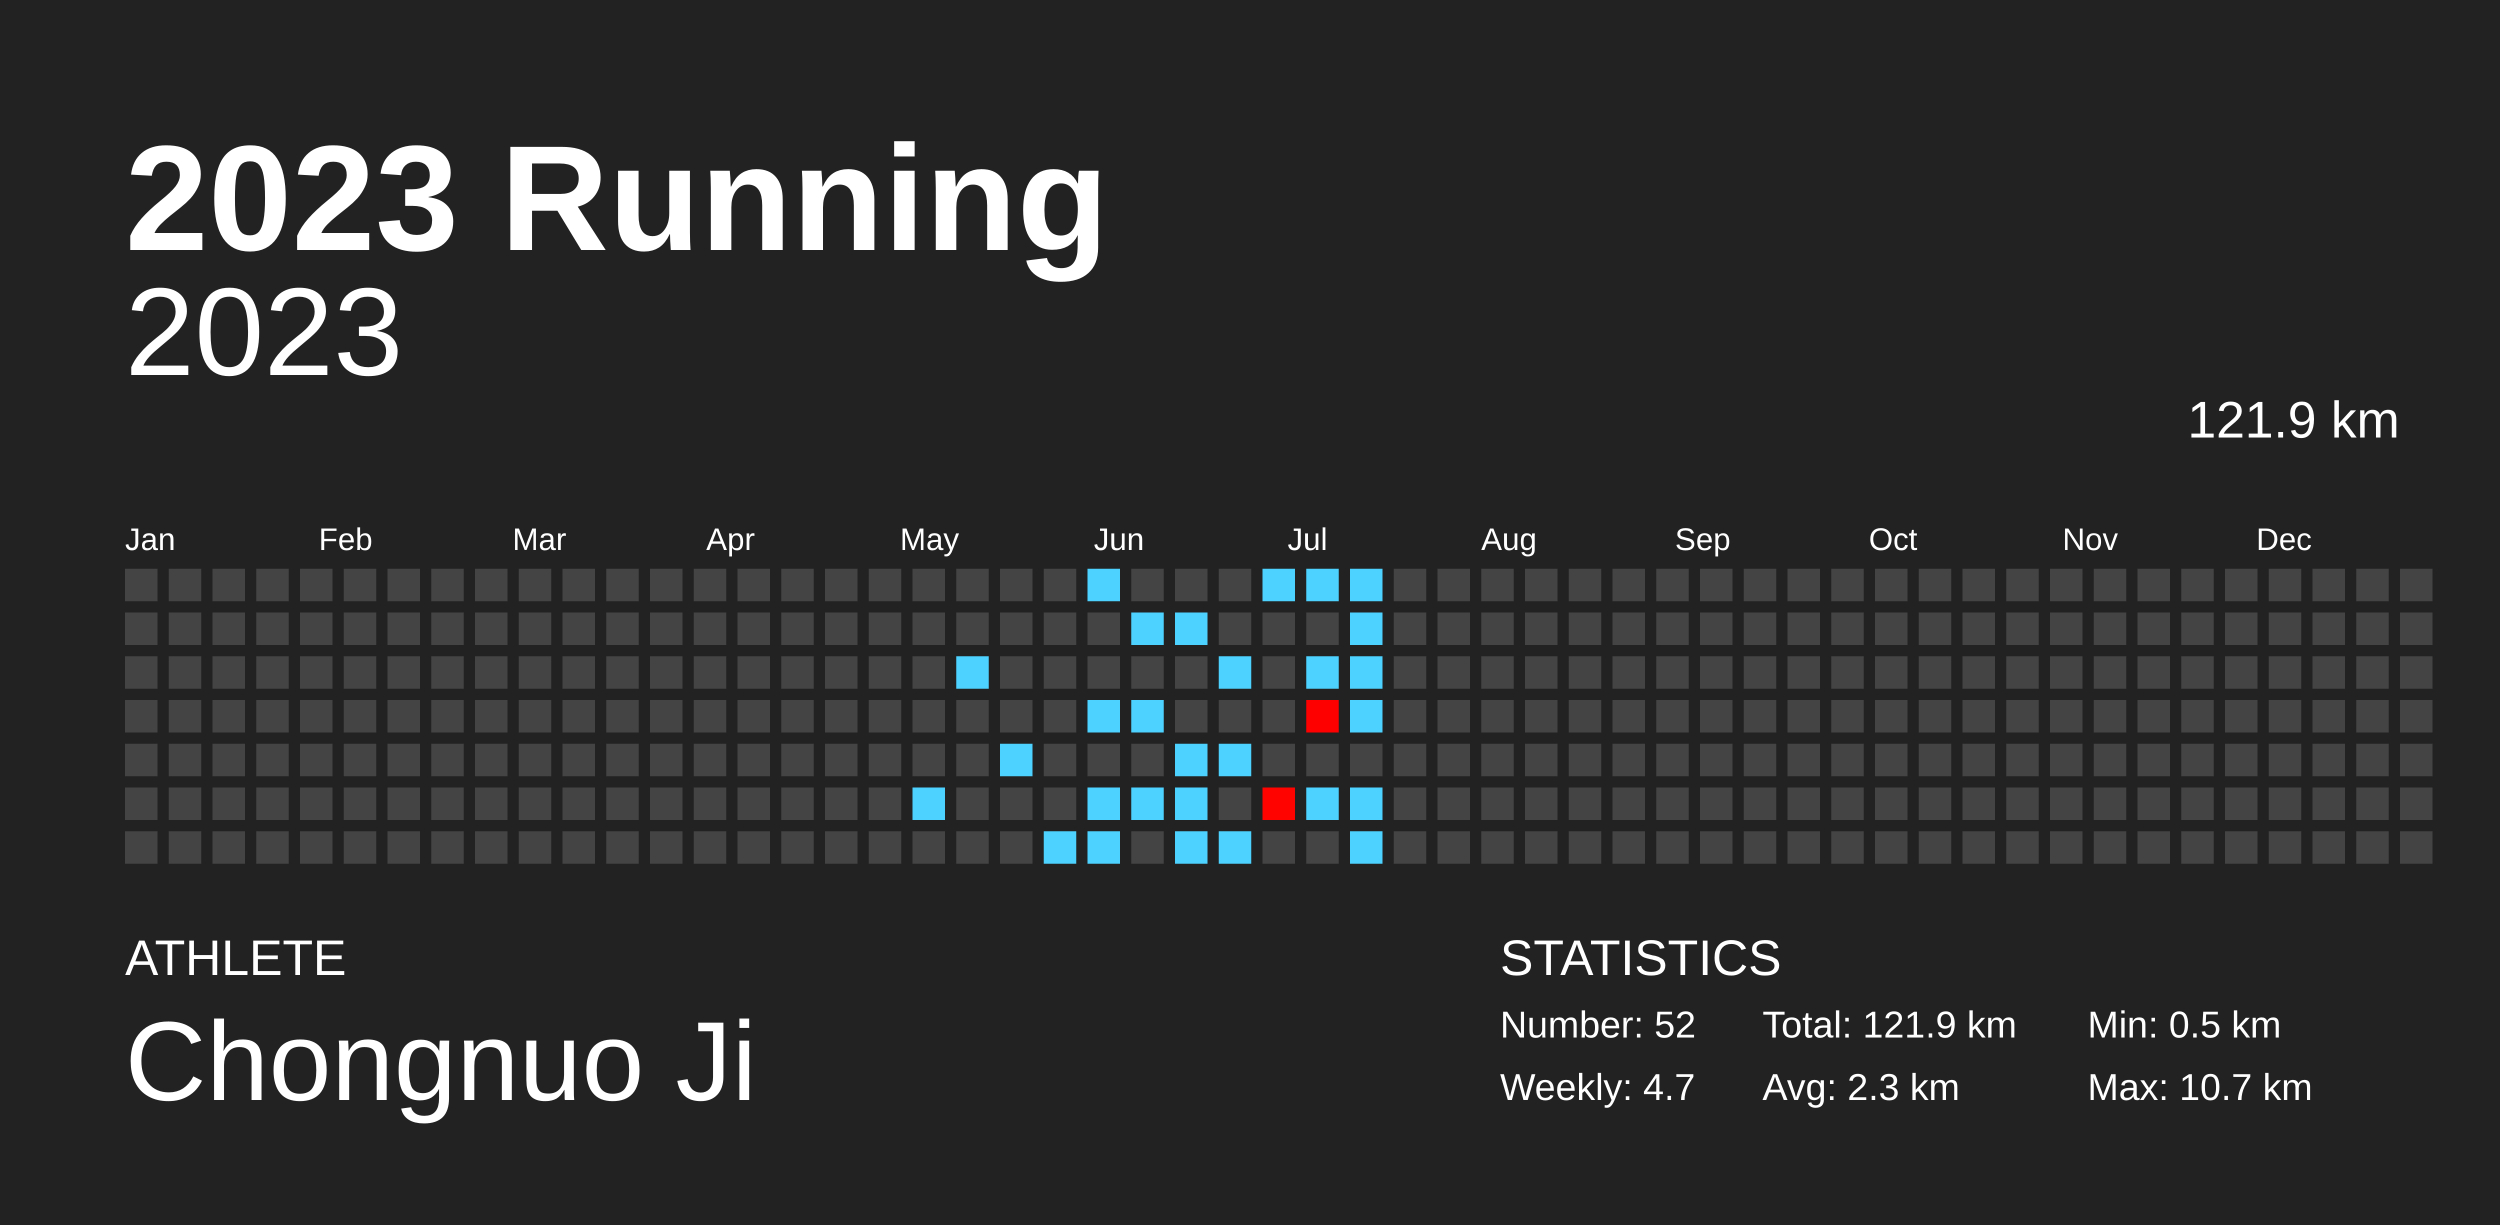
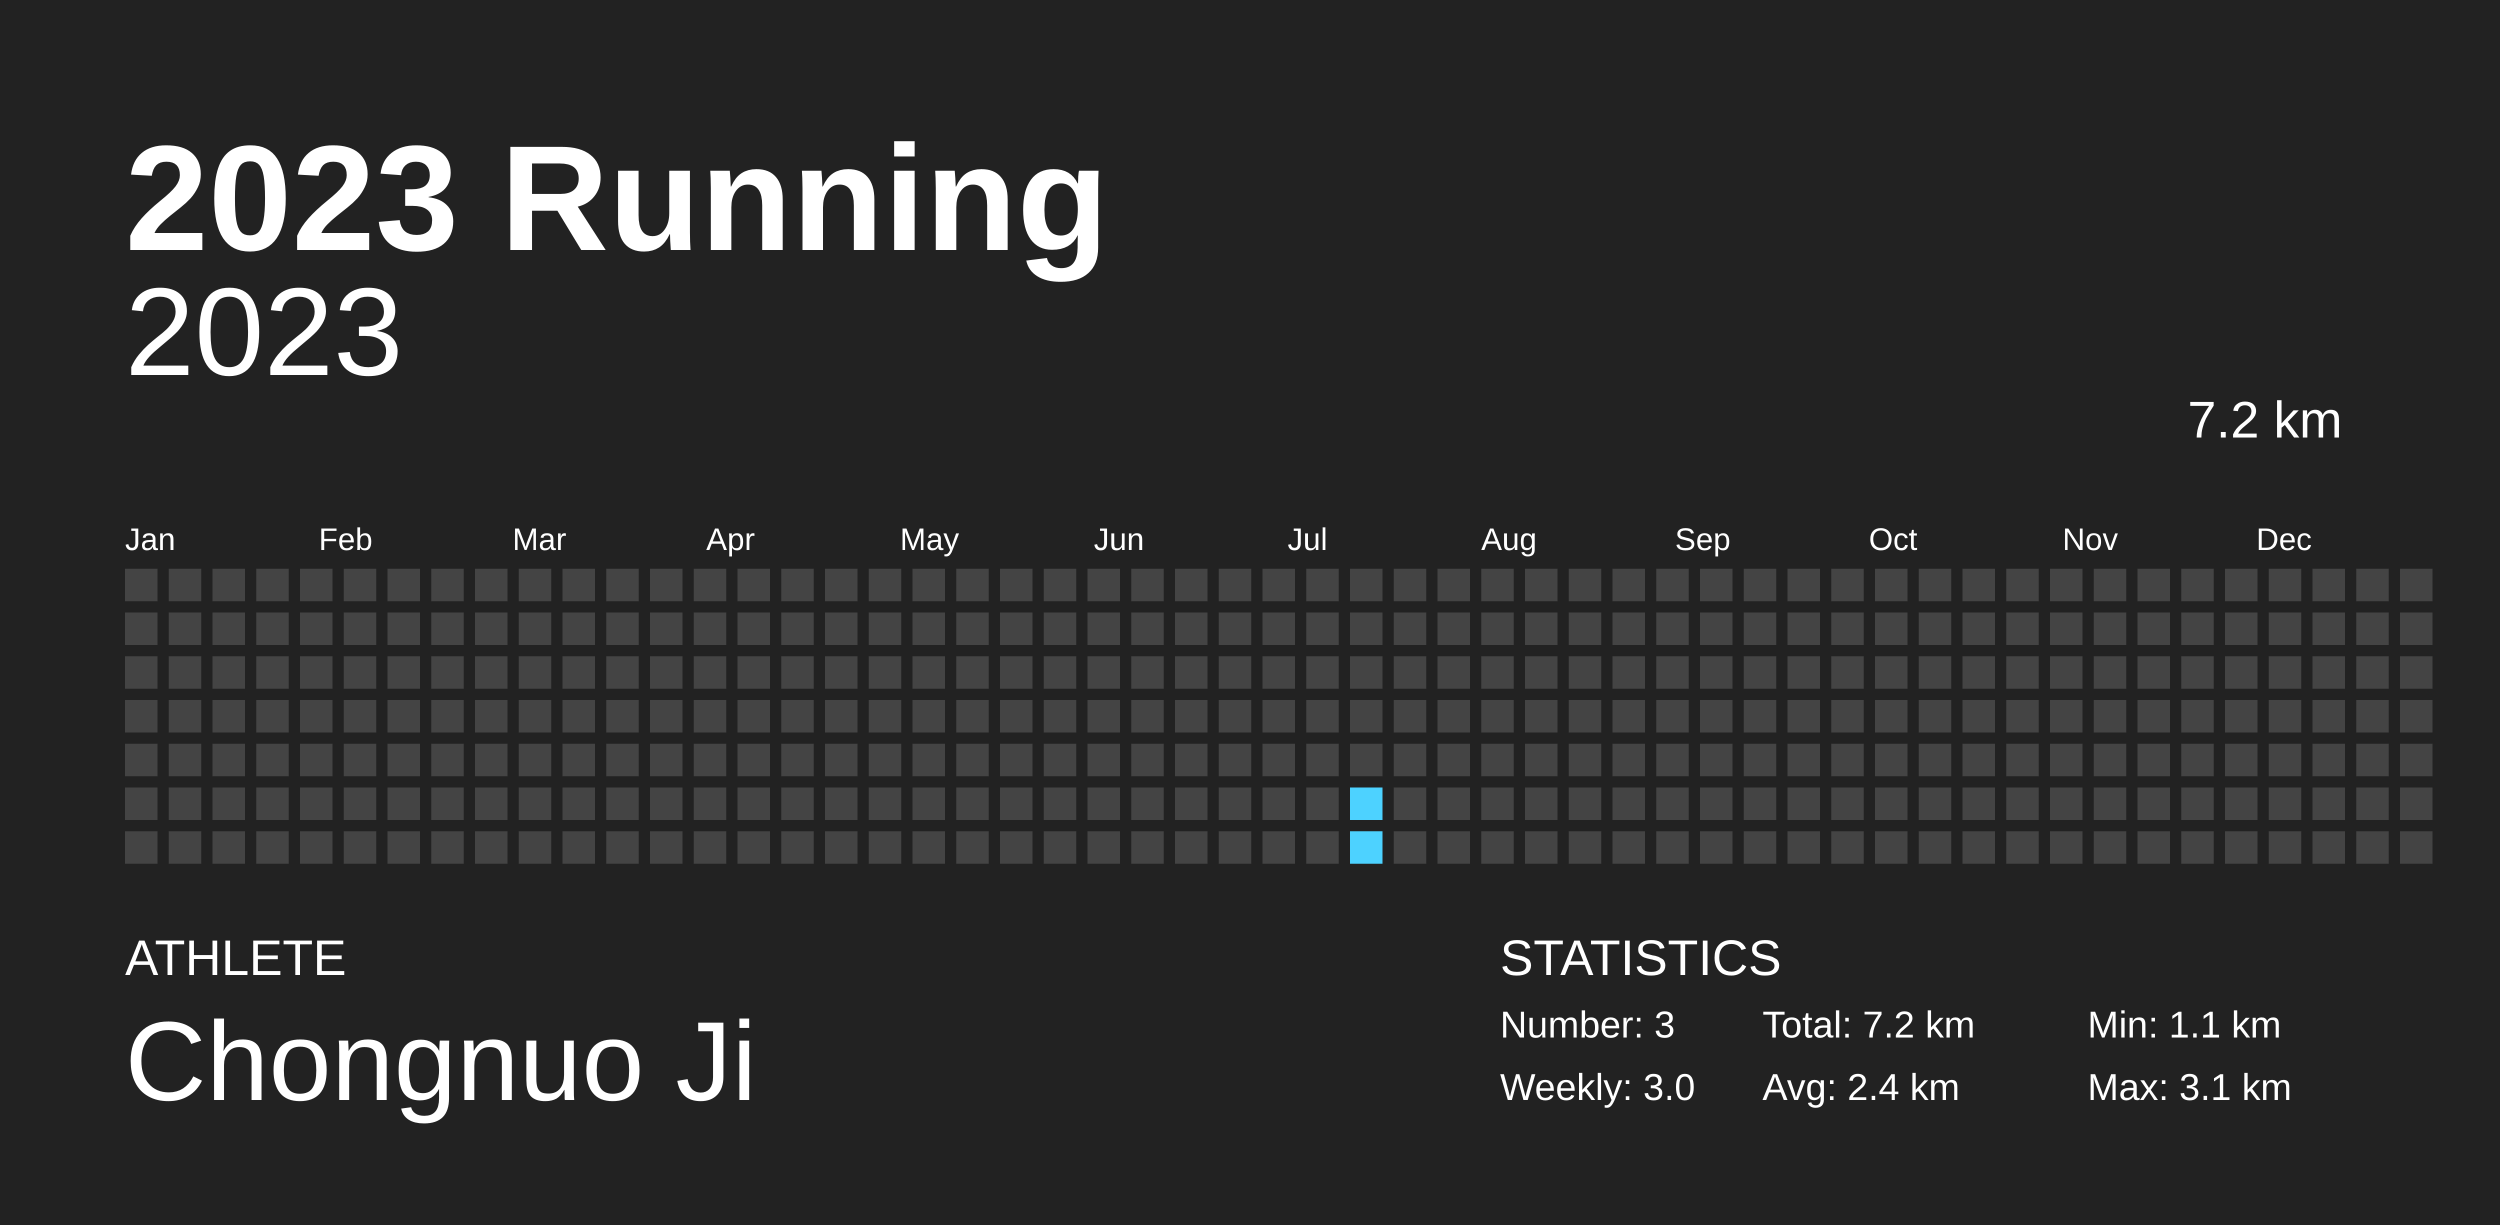
<svg xmlns="http://www.w3.org/2000/svg" baseProfile="full" height="98mm" version="1.1" viewBox="0,0,200,98" width="200mm">
  <defs />
  <rect fill="#222222" height="98" width="200" x="0" y="0" />
  <text fill="#FFFFFF" style="font-size:12px; font-family:Arial; font-weight:bold;" x="10" y="20">2023 Running</text>
  <text fill="#FFFFFF" style="font-size:4px; font-family:Arial" x="10" y="78">ATHLETE</text>
  <text fill="#FFFFFF" style="font-size:9px; font-family:Arial" x="10" y="88">Chongnuo Ji</text>
  <text fill="#FFFFFF" style="font-size:4px; font-family:Arial" x="120" y="78">STATISTICS</text>
-   <text fill="#FFFFFF" style="font-size:3px; font-family:Arial" x="120" y="83">Number: 52</text>
-   <text fill="#FFFFFF" style="font-size:3px; font-family:Arial" x="120" y="88">Weekly: 4.7</text>
-   <text fill="#FFFFFF" style="font-size:3px; font-family:Arial" x="141" y="83">Total: 121.9 km</text>
-   <text fill="#FFFFFF" style="font-size:3px; font-family:Arial" x="141" y="88">Avg: 2.3 km</text>
-   <text fill="#FFFFFF" style="font-size:3px; font-family:Arial" x="167" y="83">Min: 0.5 km</text>
-   <text fill="#FFFFFF" style="font-size:3px; font-family:Arial" x="167" y="88">Max: 10.7 km</text>
+   <text fill="#FFFFFF" style="font-size:3px; font-family:Arial" x="120" y="83">Number: 3</text>
+   <text fill="#FFFFFF" style="font-size:3px; font-family:Arial" x="120" y="88">Weekly: 3.0</text>
+   <text fill="#FFFFFF" style="font-size:3px; font-family:Arial" x="141" y="83">Total: 7.2 km</text>
+   <text fill="#FFFFFF" style="font-size:3px; font-family:Arial" x="141" y="88">Avg: 2.4 km</text>
+   <text fill="#FFFFFF" style="font-size:3px; font-family:Arial" x="167" y="83">Min: 1.1 km</text>
+   <text fill="#FFFFFF" style="font-size:3px; font-family:Arial" x="167" y="88">Max: 3.1 km</text>
  <text alignment-baseline="hanging" fill="#FFFFFF" style="font-size:10.0px; font-family:Arial;" x="10" y="30">2023</text>
-   <text alignment-baseline="hanging" fill="#FFFFFF" style="font-size:4.125px; font-family:Arial;" x="175" y="35">121.9 km</text>
+   <text alignment-baseline="hanging" fill="#FFFFFF" style="font-size:4.125px; font-family:Arial;" x="175" y="35">7.2 km</text>
  <text fill="#FFFFFF" style="font-size:2.5px; font-family:Arial" x="10.0" y="44">Jan</text>
  <text fill="#FFFFFF" style="font-size:2.5px; font-family:Arial" x="25.5" y="44">Feb</text>
  <text fill="#FFFFFF" style="font-size:2.5px; font-family:Arial" x="41.0" y="44">Mar</text>
  <text fill="#FFFFFF" style="font-size:2.5px; font-family:Arial" x="56.5" y="44">Apr</text>
  <text fill="#FFFFFF" style="font-size:2.5px; font-family:Arial" x="72.0" y="44">May</text>
  <text fill="#FFFFFF" style="font-size:2.5px; font-family:Arial" x="87.5" y="44">Jun</text>
  <text fill="#FFFFFF" style="font-size:2.5px; font-family:Arial" x="103.0" y="44">Jul</text>
  <text fill="#FFFFFF" style="font-size:2.5px; font-family:Arial" x="118.5" y="44">Aug</text>
  <text fill="#FFFFFF" style="font-size:2.5px; font-family:Arial" x="134.0" y="44">Sep</text>
  <text fill="#FFFFFF" style="font-size:2.5px; font-family:Arial" x="149.5" y="44">Oct</text>
  <text fill="#FFFFFF" style="font-size:2.5px; font-family:Arial" x="165.0" y="44">Nov</text>
  <text fill="#FFFFFF" style="font-size:2.5px; font-family:Arial" x="180.5" y="44">Dec</text>
  <rect fill="#444444" height="2.6" width="2.6" x="10.0" y="45.5" />
  <rect fill="#444444" height="2.6" width="2.6" x="10.0" y="49.0" />
  <rect fill="#444444" height="2.6" width="2.6" x="10.0" y="52.5" />
  <rect fill="#444444" height="2.6" width="2.6" x="10.0" y="56.0" />
  <rect fill="#444444" height="2.6" width="2.6" x="10.0" y="59.5" />
  <rect fill="#444444" height="2.6" width="2.6" x="10.0" y="63.0" />
  <rect fill="#444444" height="2.6" width="2.6" x="10.0" y="66.5" />
  <rect fill="#444444" height="2.6" width="2.6" x="13.5" y="45.5" />
  <rect fill="#444444" height="2.6" width="2.6" x="13.5" y="49.0" />
  <rect fill="#444444" height="2.6" width="2.6" x="13.5" y="52.5" />
  <rect fill="#444444" height="2.6" width="2.6" x="13.5" y="56.0" />
  <rect fill="#444444" height="2.6" width="2.6" x="13.5" y="59.5" />
  <rect fill="#444444" height="2.6" width="2.6" x="13.5" y="63.0" />
  <rect fill="#444444" height="2.6" width="2.6" x="13.5" y="66.5" />
  <rect fill="#444444" height="2.6" width="2.6" x="17.0" y="45.5" />
  <rect fill="#444444" height="2.6" width="2.6" x="17.0" y="49.0" />
  <rect fill="#444444" height="2.6" width="2.6" x="17.0" y="52.5" />
  <rect fill="#444444" height="2.6" width="2.6" x="17.0" y="56.0" />
  <rect fill="#444444" height="2.6" width="2.6" x="17.0" y="59.5" />
  <rect fill="#444444" height="2.6" width="2.6" x="17.0" y="63.0" />
  <rect fill="#444444" height="2.6" width="2.6" x="17.0" y="66.5" />
  <rect fill="#444444" height="2.6" width="2.6" x="20.5" y="45.5" />
  <rect fill="#444444" height="2.6" width="2.6" x="20.5" y="49.0" />
  <rect fill="#444444" height="2.6" width="2.6" x="20.5" y="52.5" />
  <rect fill="#444444" height="2.6" width="2.6" x="20.5" y="56.0" />
  <rect fill="#444444" height="2.6" width="2.6" x="20.5" y="59.5" />
  <rect fill="#444444" height="2.6" width="2.6" x="20.5" y="63.0" />
  <rect fill="#444444" height="2.6" width="2.6" x="20.5" y="66.5" />
  <rect fill="#444444" height="2.6" width="2.6" x="24.0" y="45.5" />
  <rect fill="#444444" height="2.6" width="2.6" x="24.0" y="49.0" />
  <rect fill="#444444" height="2.6" width="2.6" x="24.0" y="52.5" />
  <rect fill="#444444" height="2.6" width="2.6" x="24.0" y="56.0" />
  <rect fill="#444444" height="2.6" width="2.6" x="24.0" y="59.5" />
  <rect fill="#444444" height="2.6" width="2.6" x="24.0" y="63.0" />
  <rect fill="#444444" height="2.6" width="2.6" x="24.0" y="66.5" />
  <rect fill="#444444" height="2.6" width="2.6" x="27.5" y="45.5" />
  <rect fill="#444444" height="2.6" width="2.6" x="27.5" y="49.0" />
  <rect fill="#444444" height="2.6" width="2.6" x="27.5" y="52.5" />
  <rect fill="#444444" height="2.6" width="2.6" x="27.5" y="56.0" />
  <rect fill="#444444" height="2.6" width="2.6" x="27.5" y="59.5" />
  <rect fill="#444444" height="2.6" width="2.6" x="27.5" y="63.0" />
  <rect fill="#444444" height="2.6" width="2.6" x="27.5" y="66.5" />
  <rect fill="#444444" height="2.6" width="2.6" x="31.0" y="45.5" />
  <rect fill="#444444" height="2.6" width="2.6" x="31.0" y="49.0" />
  <rect fill="#444444" height="2.6" width="2.6" x="31.0" y="52.5" />
  <rect fill="#444444" height="2.6" width="2.6" x="31.0" y="56.0" />
  <rect fill="#444444" height="2.6" width="2.6" x="31.0" y="59.5" />
  <rect fill="#444444" height="2.6" width="2.6" x="31.0" y="63.0" />
  <rect fill="#444444" height="2.6" width="2.6" x="31.0" y="66.5" />
  <rect fill="#444444" height="2.6" width="2.6" x="34.5" y="45.5" />
  <rect fill="#444444" height="2.6" width="2.6" x="34.5" y="49.0" />
  <rect fill="#444444" height="2.6" width="2.6" x="34.5" y="52.5" />
  <rect fill="#444444" height="2.6" width="2.6" x="34.5" y="56.0" />
  <rect fill="#444444" height="2.6" width="2.6" x="34.5" y="59.5" />
  <rect fill="#444444" height="2.6" width="2.6" x="34.5" y="63.0" />
  <rect fill="#444444" height="2.6" width="2.6" x="34.5" y="66.5" />
  <rect fill="#444444" height="2.6" width="2.6" x="38.0" y="45.5" />
  <rect fill="#444444" height="2.6" width="2.6" x="38.0" y="49.0" />
  <rect fill="#444444" height="2.6" width="2.6" x="38.0" y="52.5" />
  <rect fill="#444444" height="2.6" width="2.6" x="38.0" y="56.0" />
  <rect fill="#444444" height="2.6" width="2.6" x="38.0" y="59.5" />
  <rect fill="#444444" height="2.6" width="2.6" x="38.0" y="63.0" />
  <rect fill="#444444" height="2.6" width="2.6" x="38.0" y="66.5" />
  <rect fill="#444444" height="2.6" width="2.6" x="41.5" y="45.5" />
  <rect fill="#444444" height="2.6" width="2.6" x="41.5" y="49.0" />
  <rect fill="#444444" height="2.6" width="2.6" x="41.5" y="52.5" />
  <rect fill="#444444" height="2.6" width="2.6" x="41.5" y="56.0" />
  <rect fill="#444444" height="2.6" width="2.6" x="41.5" y="59.5" />
  <rect fill="#444444" height="2.6" width="2.6" x="41.5" y="63.0" />
  <rect fill="#444444" height="2.6" width="2.6" x="41.5" y="66.5" />
  <rect fill="#444444" height="2.6" width="2.6" x="45.0" y="45.5" />
  <rect fill="#444444" height="2.6" width="2.6" x="45.0" y="49.0" />
  <rect fill="#444444" height="2.6" width="2.6" x="45.0" y="52.5" />
  <rect fill="#444444" height="2.6" width="2.6" x="45.0" y="56.0" />
  <rect fill="#444444" height="2.6" width="2.6" x="45.0" y="59.5" />
  <rect fill="#444444" height="2.6" width="2.6" x="45.0" y="63.0" />
  <rect fill="#444444" height="2.6" width="2.6" x="45.0" y="66.5" />
  <rect fill="#444444" height="2.6" width="2.6" x="48.5" y="45.5" />
  <rect fill="#444444" height="2.6" width="2.6" x="48.5" y="49.0" />
  <rect fill="#444444" height="2.6" width="2.6" x="48.5" y="52.5" />
  <rect fill="#444444" height="2.6" width="2.6" x="48.5" y="56.0" />
  <rect fill="#444444" height="2.6" width="2.6" x="48.5" y="59.5" />
  <rect fill="#444444" height="2.6" width="2.6" x="48.5" y="63.0" />
  <rect fill="#444444" height="2.6" width="2.6" x="48.5" y="66.5" />
  <rect fill="#444444" height="2.6" width="2.6" x="52.0" y="45.5" />
  <rect fill="#444444" height="2.6" width="2.6" x="52.0" y="49.0" />
  <rect fill="#444444" height="2.6" width="2.6" x="52.0" y="52.5" />
  <rect fill="#444444" height="2.6" width="2.6" x="52.0" y="56.0" />
  <rect fill="#444444" height="2.6" width="2.6" x="52.0" y="59.5" />
  <rect fill="#444444" height="2.6" width="2.6" x="52.0" y="63.0" />
  <rect fill="#444444" height="2.6" width="2.6" x="52.0" y="66.5" />
  <rect fill="#444444" height="2.6" width="2.6" x="55.5" y="45.5" />
  <rect fill="#444444" height="2.6" width="2.6" x="55.5" y="49.0" />
  <rect fill="#444444" height="2.6" width="2.6" x="55.5" y="52.5" />
  <rect fill="#444444" height="2.6" width="2.6" x="55.5" y="56.0" />
  <rect fill="#444444" height="2.6" width="2.6" x="55.5" y="59.5" />
  <rect fill="#444444" height="2.6" width="2.6" x="55.5" y="63.0" />
  <rect fill="#444444" height="2.6" width="2.6" x="55.5" y="66.5" />
  <rect fill="#444444" height="2.6" width="2.6" x="59.0" y="45.5" />
  <rect fill="#444444" height="2.6" width="2.6" x="59.0" y="49.0" />
  <rect fill="#444444" height="2.6" width="2.6" x="59.0" y="52.5" />
  <rect fill="#444444" height="2.6" width="2.6" x="59.0" y="56.0" />
  <rect fill="#444444" height="2.6" width="2.6" x="59.0" y="59.5" />
  <rect fill="#444444" height="2.6" width="2.6" x="59.0" y="63.0" />
  <rect fill="#444444" height="2.6" width="2.6" x="59.0" y="66.5" />
  <rect fill="#444444" height="2.6" width="2.6" x="62.5" y="45.5" />
  <rect fill="#444444" height="2.6" width="2.6" x="62.5" y="49.0" />
  <rect fill="#444444" height="2.6" width="2.6" x="62.5" y="52.5" />
  <rect fill="#444444" height="2.6" width="2.6" x="62.5" y="56.0" />
  <rect fill="#444444" height="2.6" width="2.6" x="62.5" y="59.5" />
  <rect fill="#444444" height="2.6" width="2.6" x="62.5" y="63.0" />
  <rect fill="#444444" height="2.6" width="2.6" x="62.5" y="66.5" />
  <rect fill="#444444" height="2.6" width="2.6" x="66.0" y="45.5" />
  <rect fill="#444444" height="2.6" width="2.6" x="66.0" y="49.0" />
  <rect fill="#444444" height="2.6" width="2.6" x="66.0" y="52.5" />
  <rect fill="#444444" height="2.6" width="2.6" x="66.0" y="56.0" />
  <rect fill="#444444" height="2.6" width="2.6" x="66.0" y="59.5" />
  <rect fill="#444444" height="2.6" width="2.6" x="66.0" y="63.0" />
  <rect fill="#444444" height="2.6" width="2.6" x="66.0" y="66.5" />
  <rect fill="#444444" height="2.6" width="2.6" x="69.5" y="45.5" />
  <rect fill="#444444" height="2.6" width="2.6" x="69.5" y="49.0" />
  <rect fill="#444444" height="2.6" width="2.6" x="69.5" y="52.5" />
  <rect fill="#444444" height="2.6" width="2.6" x="69.5" y="56.0" />
  <rect fill="#444444" height="2.6" width="2.6" x="69.5" y="59.5" />
  <rect fill="#444444" height="2.6" width="2.6" x="69.5" y="63.0" />
  <rect fill="#444444" height="2.6" width="2.6" x="69.5" y="66.5" />
  <rect fill="#444444" height="2.6" width="2.6" x="73.0" y="45.5" />
  <rect fill="#444444" height="2.6" width="2.6" x="73.0" y="49.0" />
  <rect fill="#444444" height="2.6" width="2.6" x="73.0" y="52.5" />
  <rect fill="#444444" height="2.6" width="2.6" x="73.0" y="56.0" />
  <rect fill="#444444" height="2.6" width="2.6" x="73.0" y="59.5" />
-   <rect fill="#4dd2ff" height="2.6" width="2.6" x="73.0" y="63.0" />
+   <rect fill="#444444" height="2.6" width="2.6" x="73.0" y="63.0" />
  <rect fill="#444444" height="2.6" width="2.6" x="73.0" y="66.5" />
  <rect fill="#444444" height="2.6" width="2.6" x="76.5" y="45.5" />
  <rect fill="#444444" height="2.6" width="2.6" x="76.5" y="49.0" />
-   <rect fill="#4dd2ff" height="2.6" width="2.6" x="76.5" y="52.5" />
+   <rect fill="#444444" height="2.6" width="2.6" x="76.5" y="52.5" />
  <rect fill="#444444" height="2.6" width="2.6" x="76.5" y="56.0" />
  <rect fill="#444444" height="2.6" width="2.6" x="76.5" y="59.5" />
  <rect fill="#444444" height="2.6" width="2.6" x="76.5" y="63.0" />
  <rect fill="#444444" height="2.6" width="2.6" x="76.5" y="66.5" />
  <rect fill="#444444" height="2.6" width="2.6" x="80.0" y="45.5" />
  <rect fill="#444444" height="2.6" width="2.6" x="80.0" y="49.0" />
  <rect fill="#444444" height="2.6" width="2.6" x="80.0" y="52.5" />
  <rect fill="#444444" height="2.6" width="2.6" x="80.0" y="56.0" />
-   <rect fill="#4dd2ff" height="2.6" width="2.6" x="80.0" y="59.5" />
+   <rect fill="#444444" height="2.6" width="2.6" x="80.0" y="59.5" />
  <rect fill="#444444" height="2.6" width="2.6" x="80.0" y="63.0" />
  <rect fill="#444444" height="2.6" width="2.6" x="80.0" y="66.5" />
  <rect fill="#444444" height="2.6" width="2.6" x="83.5" y="45.5" />
  <rect fill="#444444" height="2.6" width="2.6" x="83.5" y="49.0" />
  <rect fill="#444444" height="2.6" width="2.6" x="83.5" y="52.5" />
  <rect fill="#444444" height="2.6" width="2.6" x="83.5" y="56.0" />
  <rect fill="#444444" height="2.6" width="2.6" x="83.5" y="59.5" />
  <rect fill="#444444" height="2.6" width="2.6" x="83.5" y="63.0" />
-   <rect fill="#4dd2ff" height="2.6" width="2.6" x="83.5" y="66.5" />
-   <rect fill="#4dd2ff" height="2.6" width="2.6" x="87.0" y="45.5" />
+   <rect fill="#444444" height="2.6" width="2.6" x="83.5" y="66.5" />
+   <rect fill="#444444" height="2.6" width="2.6" x="87.0" y="45.5" />
  <rect fill="#444444" height="2.6" width="2.6" x="87.0" y="49.0" />
  <rect fill="#444444" height="2.6" width="2.6" x="87.0" y="52.5" />
-   <rect fill="#4dd2ff" height="2.6" width="2.6" x="87.0" y="56.0" />
+   <rect fill="#444444" height="2.6" width="2.6" x="87.0" y="56.0" />
  <rect fill="#444444" height="2.6" width="2.6" x="87.0" y="59.5" />
-   <rect fill="#4dd2ff" height="2.6" width="2.6" x="87.0" y="63.0" />
-   <rect fill="#4dd2ff" height="2.6" width="2.6" x="87.0" y="66.5" />
+   <rect fill="#444444" height="2.6" width="2.6" x="87.0" y="63.0" />
+   <rect fill="#444444" height="2.6" width="2.6" x="87.0" y="66.5" />
  <rect fill="#444444" height="2.6" width="2.6" x="90.5" y="45.5" />
-   <rect fill="#4dd2ff" height="2.6" width="2.6" x="90.5" y="49.0" />
+   <rect fill="#444444" height="2.6" width="2.6" x="90.5" y="49.0" />
  <rect fill="#444444" height="2.6" width="2.6" x="90.5" y="52.5" />
-   <rect fill="#4dd2ff" height="2.6" width="2.6" x="90.5" y="56.0" />
+   <rect fill="#444444" height="2.6" width="2.6" x="90.5" y="56.0" />
  <rect fill="#444444" height="2.6" width="2.6" x="90.5" y="59.5" />
-   <rect fill="#4dd2ff" height="2.6" width="2.6" x="90.5" y="63.0" />
+   <rect fill="#444444" height="2.6" width="2.6" x="90.5" y="63.0" />
  <rect fill="#444444" height="2.6" width="2.6" x="90.5" y="66.5" />
  <rect fill="#444444" height="2.6" width="2.6" x="94.0" y="45.5" />
-   <rect fill="#4dd2ff" height="2.6" width="2.6" x="94.0" y="49.0" />
+   <rect fill="#444444" height="2.6" width="2.6" x="94.0" y="49.0" />
  <rect fill="#444444" height="2.6" width="2.6" x="94.0" y="52.5" />
  <rect fill="#444444" height="2.6" width="2.6" x="94.0" y="56.0" />
-   <rect fill="#4dd2ff" height="2.6" width="2.6" x="94.0" y="59.5" />
-   <rect fill="#4dd2ff" height="2.6" width="2.6" x="94.0" y="63.0" />
-   <rect fill="#4dd2ff" height="2.6" width="2.6" x="94.0" y="66.5" />
+   <rect fill="#444444" height="2.6" width="2.6" x="94.0" y="59.5" />
+   <rect fill="#444444" height="2.6" width="2.6" x="94.0" y="63.0" />
+   <rect fill="#444444" height="2.6" width="2.6" x="94.0" y="66.5" />
  <rect fill="#444444" height="2.6" width="2.6" x="97.5" y="45.5" />
  <rect fill="#444444" height="2.6" width="2.6" x="97.5" y="49.0" />
-   <rect fill="#4dd2ff" height="2.6" width="2.6" x="97.5" y="52.5" />
+   <rect fill="#444444" height="2.6" width="2.6" x="97.5" y="52.5" />
  <rect fill="#444444" height="2.6" width="2.6" x="97.5" y="56.0" />
-   <rect fill="#4dd2ff" height="2.6" width="2.6" x="97.5" y="59.5" />
+   <rect fill="#444444" height="2.6" width="2.6" x="97.5" y="59.5" />
  <rect fill="#444444" height="2.6" width="2.6" x="97.5" y="63.0" />
-   <rect fill="#4dd2ff" height="2.6" width="2.6" x="97.5" y="66.5" />
-   <rect fill="#4dd2ff" height="2.6" width="2.6" x="101.0" y="45.5" />
+   <rect fill="#444444" height="2.6" width="2.6" x="97.5" y="66.5" />
+   <rect fill="#444444" height="2.6" width="2.6" x="101.0" y="45.5" />
  <rect fill="#444444" height="2.6" width="2.6" x="101.0" y="49.0" />
  <rect fill="#444444" height="2.6" width="2.6" x="101.0" y="52.5" />
  <rect fill="#444444" height="2.6" width="2.6" x="101.0" y="56.0" />
  <rect fill="#444444" height="2.6" width="2.6" x="101.0" y="59.5" />
-   <rect fill="#ff0300" height="2.6" width="2.6" x="101.0" y="63.0" />
+   <rect fill="#444444" height="2.6" width="2.6" x="101.0" y="63.0" />
  <rect fill="#444444" height="2.6" width="2.6" x="101.0" y="66.5" />
-   <rect fill="#4dd2ff" height="2.6" width="2.6" x="104.5" y="45.5" />
+   <rect fill="#444444" height="2.6" width="2.6" x="104.5" y="45.5" />
  <rect fill="#444444" height="2.6" width="2.6" x="104.5" y="49.0" />
-   <rect fill="#4dd2ff" height="2.6" width="2.6" x="104.5" y="52.5" />
-   <rect fill="#ff0000" height="2.6" width="2.6" x="104.5" y="56.0" />
+   <rect fill="#444444" height="2.6" width="2.6" x="104.5" y="52.5" />
+   <rect fill="#444444" height="2.6" width="2.6" x="104.5" y="56.0" />
  <rect fill="#444444" height="2.6" width="2.6" x="104.5" y="59.5" />
-   <rect fill="#4dd2ff" height="2.6" width="2.6" x="104.5" y="63.0" />
+   <rect fill="#444444" height="2.6" width="2.6" x="104.5" y="63.0" />
  <rect fill="#444444" height="2.6" width="2.6" x="104.5" y="66.5" />
-   <rect fill="#4dd2ff" height="2.6" width="2.6" x="108.0" y="45.5" />
-   <rect fill="#4dd2ff" height="2.6" width="2.6" x="108.0" y="49.0" />
-   <rect fill="#4dd2ff" height="2.6" width="2.6" x="108.0" y="52.5" />
-   <rect fill="#4dd2ff" height="2.6" width="2.6" x="108.0" y="56.0" />
+   <rect fill="#444444" height="2.6" width="2.6" x="108.0" y="45.5" />
+   <rect fill="#444444" height="2.6" width="2.6" x="108.0" y="49.0" />
+   <rect fill="#444444" height="2.6" width="2.6" x="108.0" y="52.5" />
+   <rect fill="#444444" height="2.6" width="2.6" x="108.0" y="56.0" />
  <rect fill="#444444" height="2.6" width="2.6" x="108.0" y="59.5" />
  <rect fill="#4dd2ff" height="2.6" width="2.6" x="108.0" y="63.0" />
  <rect fill="#4dd2ff" height="2.6" width="2.6" x="108.0" y="66.5" />
  <rect fill="#444444" height="2.6" width="2.6" x="111.5" y="45.5" />
  <rect fill="#444444" height="2.6" width="2.6" x="111.5" y="49.0" />
  <rect fill="#444444" height="2.6" width="2.6" x="111.5" y="52.5" />
  <rect fill="#444444" height="2.6" width="2.6" x="111.5" y="56.0" />
  <rect fill="#444444" height="2.6" width="2.6" x="111.5" y="59.5" />
  <rect fill="#444444" height="2.6" width="2.6" x="111.5" y="63.0" />
  <rect fill="#444444" height="2.6" width="2.6" x="111.5" y="66.5" />
  <rect fill="#444444" height="2.6" width="2.6" x="115.0" y="45.5" />
  <rect fill="#444444" height="2.6" width="2.6" x="115.0" y="49.0" />
  <rect fill="#444444" height="2.6" width="2.6" x="115.0" y="52.5" />
  <rect fill="#444444" height="2.6" width="2.6" x="115.0" y="56.0" />
  <rect fill="#444444" height="2.6" width="2.6" x="115.0" y="59.5" />
  <rect fill="#444444" height="2.6" width="2.6" x="115.0" y="63.0" />
  <rect fill="#444444" height="2.6" width="2.6" x="115.0" y="66.5" />
  <rect fill="#444444" height="2.6" width="2.6" x="118.5" y="45.5" />
  <rect fill="#444444" height="2.6" width="2.6" x="118.5" y="49.0" />
  <rect fill="#444444" height="2.6" width="2.6" x="118.5" y="52.5" />
  <rect fill="#444444" height="2.6" width="2.6" x="118.5" y="56.0" />
  <rect fill="#444444" height="2.6" width="2.6" x="118.5" y="59.5" />
  <rect fill="#444444" height="2.6" width="2.6" x="118.5" y="63.0" />
  <rect fill="#444444" height="2.6" width="2.6" x="118.5" y="66.5" />
  <rect fill="#444444" height="2.6" width="2.6" x="122.0" y="45.5" />
  <rect fill="#444444" height="2.6" width="2.6" x="122.0" y="49.0" />
  <rect fill="#444444" height="2.6" width="2.6" x="122.0" y="52.5" />
  <rect fill="#444444" height="2.6" width="2.6" x="122.0" y="56.0" />
  <rect fill="#444444" height="2.6" width="2.6" x="122.0" y="59.5" />
  <rect fill="#444444" height="2.6" width="2.6" x="122.0" y="63.0" />
  <rect fill="#444444" height="2.6" width="2.6" x="122.0" y="66.5" />
  <rect fill="#444444" height="2.6" width="2.6" x="125.5" y="45.5" />
  <rect fill="#444444" height="2.6" width="2.6" x="125.5" y="49.0" />
  <rect fill="#444444" height="2.6" width="2.6" x="125.5" y="52.5" />
  <rect fill="#444444" height="2.6" width="2.6" x="125.5" y="56.0" />
  <rect fill="#444444" height="2.6" width="2.6" x="125.5" y="59.5" />
  <rect fill="#444444" height="2.6" width="2.6" x="125.5" y="63.0" />
  <rect fill="#444444" height="2.6" width="2.6" x="125.5" y="66.5" />
  <rect fill="#444444" height="2.6" width="2.6" x="129.0" y="45.5" />
  <rect fill="#444444" height="2.6" width="2.6" x="129.0" y="49.0" />
  <rect fill="#444444" height="2.6" width="2.6" x="129.0" y="52.5" />
  <rect fill="#444444" height="2.6" width="2.6" x="129.0" y="56.0" />
  <rect fill="#444444" height="2.6" width="2.6" x="129.0" y="59.5" />
  <rect fill="#444444" height="2.6" width="2.6" x="129.0" y="63.0" />
  <rect fill="#444444" height="2.6" width="2.6" x="129.0" y="66.5" />
  <rect fill="#444444" height="2.6" width="2.6" x="132.5" y="45.5" />
  <rect fill="#444444" height="2.6" width="2.6" x="132.5" y="49.0" />
  <rect fill="#444444" height="2.6" width="2.6" x="132.5" y="52.5" />
  <rect fill="#444444" height="2.6" width="2.6" x="132.5" y="56.0" />
  <rect fill="#444444" height="2.6" width="2.6" x="132.5" y="59.5" />
  <rect fill="#444444" height="2.6" width="2.6" x="132.5" y="63.0" />
  <rect fill="#444444" height="2.6" width="2.6" x="132.5" y="66.5" />
  <rect fill="#444444" height="2.6" width="2.6" x="136.0" y="45.5" />
  <rect fill="#444444" height="2.6" width="2.6" x="136.0" y="49.0" />
  <rect fill="#444444" height="2.6" width="2.6" x="136.0" y="52.5" />
  <rect fill="#444444" height="2.6" width="2.6" x="136.0" y="56.0" />
  <rect fill="#444444" height="2.6" width="2.6" x="136.0" y="59.5" />
  <rect fill="#444444" height="2.6" width="2.6" x="136.0" y="63.0" />
  <rect fill="#444444" height="2.6" width="2.6" x="136.0" y="66.5" />
  <rect fill="#444444" height="2.6" width="2.6" x="139.5" y="45.5" />
  <rect fill="#444444" height="2.6" width="2.6" x="139.5" y="49.0" />
  <rect fill="#444444" height="2.6" width="2.6" x="139.5" y="52.5" />
  <rect fill="#444444" height="2.6" width="2.6" x="139.5" y="56.0" />
  <rect fill="#444444" height="2.6" width="2.6" x="139.5" y="59.5" />
  <rect fill="#444444" height="2.6" width="2.6" x="139.5" y="63.0" />
  <rect fill="#444444" height="2.6" width="2.6" x="139.5" y="66.5" />
  <rect fill="#444444" height="2.6" width="2.6" x="143.0" y="45.5" />
  <rect fill="#444444" height="2.6" width="2.6" x="143.0" y="49.0" />
  <rect fill="#444444" height="2.6" width="2.6" x="143.0" y="52.5" />
  <rect fill="#444444" height="2.6" width="2.6" x="143.0" y="56.0" />
  <rect fill="#444444" height="2.6" width="2.6" x="143.0" y="59.5" />
  <rect fill="#444444" height="2.6" width="2.6" x="143.0" y="63.0" />
  <rect fill="#444444" height="2.6" width="2.6" x="143.0" y="66.5" />
  <rect fill="#444444" height="2.6" width="2.6" x="146.5" y="45.5" />
  <rect fill="#444444" height="2.6" width="2.6" x="146.5" y="49.0" />
  <rect fill="#444444" height="2.6" width="2.6" x="146.5" y="52.5" />
  <rect fill="#444444" height="2.6" width="2.6" x="146.5" y="56.0" />
  <rect fill="#444444" height="2.6" width="2.6" x="146.5" y="59.5" />
  <rect fill="#444444" height="2.6" width="2.6" x="146.5" y="63.0" />
  <rect fill="#444444" height="2.6" width="2.6" x="146.5" y="66.5" />
  <rect fill="#444444" height="2.6" width="2.6" x="150.0" y="45.5" />
  <rect fill="#444444" height="2.6" width="2.6" x="150.0" y="49.0" />
  <rect fill="#444444" height="2.6" width="2.6" x="150.0" y="52.5" />
  <rect fill="#444444" height="2.6" width="2.6" x="150.0" y="56.0" />
  <rect fill="#444444" height="2.6" width="2.6" x="150.0" y="59.5" />
  <rect fill="#444444" height="2.6" width="2.6" x="150.0" y="63.0" />
  <rect fill="#444444" height="2.6" width="2.6" x="150.0" y="66.5" />
  <rect fill="#444444" height="2.6" width="2.6" x="153.5" y="45.5" />
  <rect fill="#444444" height="2.6" width="2.6" x="153.5" y="49.0" />
  <rect fill="#444444" height="2.6" width="2.6" x="153.5" y="52.5" />
  <rect fill="#444444" height="2.6" width="2.6" x="153.5" y="56.0" />
  <rect fill="#444444" height="2.6" width="2.6" x="153.5" y="59.5" />
  <rect fill="#444444" height="2.6" width="2.6" x="153.5" y="63.0" />
  <rect fill="#444444" height="2.6" width="2.6" x="153.5" y="66.5" />
  <rect fill="#444444" height="2.6" width="2.6" x="157.0" y="45.5" />
  <rect fill="#444444" height="2.6" width="2.6" x="157.0" y="49.0" />
  <rect fill="#444444" height="2.6" width="2.6" x="157.0" y="52.5" />
  <rect fill="#444444" height="2.6" width="2.6" x="157.0" y="56.0" />
  <rect fill="#444444" height="2.6" width="2.6" x="157.0" y="59.5" />
  <rect fill="#444444" height="2.6" width="2.6" x="157.0" y="63.0" />
  <rect fill="#444444" height="2.6" width="2.6" x="157.0" y="66.5" />
  <rect fill="#444444" height="2.6" width="2.6" x="160.5" y="45.5" />
  <rect fill="#444444" height="2.6" width="2.6" x="160.5" y="49.0" />
  <rect fill="#444444" height="2.6" width="2.6" x="160.5" y="52.5" />
  <rect fill="#444444" height="2.6" width="2.6" x="160.5" y="56.0" />
  <rect fill="#444444" height="2.6" width="2.6" x="160.5" y="59.5" />
  <rect fill="#444444" height="2.6" width="2.6" x="160.5" y="63.0" />
  <rect fill="#444444" height="2.6" width="2.6" x="160.5" y="66.5" />
  <rect fill="#444444" height="2.6" width="2.6" x="164.0" y="45.5" />
  <rect fill="#444444" height="2.6" width="2.6" x="164.0" y="49.0" />
  <rect fill="#444444" height="2.6" width="2.6" x="164.0" y="52.5" />
  <rect fill="#444444" height="2.6" width="2.6" x="164.0" y="56.0" />
  <rect fill="#444444" height="2.6" width="2.6" x="164.0" y="59.5" />
  <rect fill="#444444" height="2.6" width="2.6" x="164.0" y="63.0" />
  <rect fill="#444444" height="2.6" width="2.6" x="164.0" y="66.5" />
  <rect fill="#444444" height="2.6" width="2.6" x="167.5" y="45.5" />
  <rect fill="#444444" height="2.6" width="2.6" x="167.5" y="49.0" />
  <rect fill="#444444" height="2.6" width="2.6" x="167.5" y="52.5" />
  <rect fill="#444444" height="2.6" width="2.6" x="167.5" y="56.0" />
  <rect fill="#444444" height="2.6" width="2.6" x="167.5" y="59.5" />
  <rect fill="#444444" height="2.6" width="2.6" x="167.5" y="63.0" />
  <rect fill="#444444" height="2.6" width="2.6" x="167.5" y="66.5" />
  <rect fill="#444444" height="2.6" width="2.6" x="171.0" y="45.5" />
  <rect fill="#444444" height="2.6" width="2.6" x="171.0" y="49.0" />
  <rect fill="#444444" height="2.6" width="2.6" x="171.0" y="52.5" />
  <rect fill="#444444" height="2.6" width="2.6" x="171.0" y="56.0" />
  <rect fill="#444444" height="2.6" width="2.6" x="171.0" y="59.5" />
  <rect fill="#444444" height="2.6" width="2.6" x="171.0" y="63.0" />
  <rect fill="#444444" height="2.6" width="2.6" x="171.0" y="66.5" />
  <rect fill="#444444" height="2.6" width="2.6" x="174.5" y="45.5" />
  <rect fill="#444444" height="2.6" width="2.6" x="174.5" y="49.0" />
  <rect fill="#444444" height="2.6" width="2.6" x="174.5" y="52.5" />
  <rect fill="#444444" height="2.6" width="2.6" x="174.5" y="56.0" />
  <rect fill="#444444" height="2.6" width="2.6" x="174.5" y="59.5" />
  <rect fill="#444444" height="2.6" width="2.6" x="174.5" y="63.0" />
  <rect fill="#444444" height="2.6" width="2.6" x="174.5" y="66.5" />
  <rect fill="#444444" height="2.6" width="2.6" x="178.0" y="45.5" />
  <rect fill="#444444" height="2.6" width="2.6" x="178.0" y="49.0" />
  <rect fill="#444444" height="2.6" width="2.6" x="178.0" y="52.5" />
  <rect fill="#444444" height="2.6" width="2.6" x="178.0" y="56.0" />
  <rect fill="#444444" height="2.6" width="2.6" x="178.0" y="59.5" />
  <rect fill="#444444" height="2.6" width="2.6" x="178.0" y="63.0" />
  <rect fill="#444444" height="2.6" width="2.6" x="178.0" y="66.5" />
  <rect fill="#444444" height="2.6" width="2.6" x="181.5" y="45.5" />
  <rect fill="#444444" height="2.6" width="2.6" x="181.5" y="49.0" />
  <rect fill="#444444" height="2.6" width="2.6" x="181.5" y="52.5" />
  <rect fill="#444444" height="2.6" width="2.6" x="181.5" y="56.0" />
  <rect fill="#444444" height="2.6" width="2.6" x="181.5" y="59.5" />
  <rect fill="#444444" height="2.6" width="2.6" x="181.5" y="63.0" />
  <rect fill="#444444" height="2.6" width="2.6" x="181.5" y="66.5" />
  <rect fill="#444444" height="2.6" width="2.6" x="185.0" y="45.5" />
  <rect fill="#444444" height="2.6" width="2.6" x="185.0" y="49.0" />
  <rect fill="#444444" height="2.6" width="2.6" x="185.0" y="52.5" />
  <rect fill="#444444" height="2.6" width="2.6" x="185.0" y="56.0" />
  <rect fill="#444444" height="2.6" width="2.6" x="185.0" y="59.5" />
  <rect fill="#444444" height="2.6" width="2.6" x="185.0" y="63.0" />
  <rect fill="#444444" height="2.6" width="2.6" x="185.0" y="66.5" />
  <rect fill="#444444" height="2.6" width="2.6" x="188.5" y="45.5" />
  <rect fill="#444444" height="2.6" width="2.6" x="188.5" y="49.0" />
  <rect fill="#444444" height="2.6" width="2.6" x="188.5" y="52.5" />
  <rect fill="#444444" height="2.6" width="2.6" x="188.5" y="56.0" />
  <rect fill="#444444" height="2.6" width="2.6" x="188.5" y="59.5" />
  <rect fill="#444444" height="2.6" width="2.6" x="188.5" y="63.0" />
  <rect fill="#444444" height="2.6" width="2.6" x="188.5" y="66.5" />
  <rect fill="#444444" height="2.6" width="2.6" x="192.0" y="45.5" />
  <rect fill="#444444" height="2.6" width="2.6" x="192.0" y="49.0" />
  <rect fill="#444444" height="2.6" width="2.6" x="192.0" y="52.5" />
  <rect fill="#444444" height="2.6" width="2.6" x="192.0" y="56.0" />
  <rect fill="#444444" height="2.6" width="2.6" x="192.0" y="59.5" />
  <rect fill="#444444" height="2.6" width="2.6" x="192.0" y="63.0" />
  <rect fill="#444444" height="2.6" width="2.6" x="192.0" y="66.5" />
</svg>
